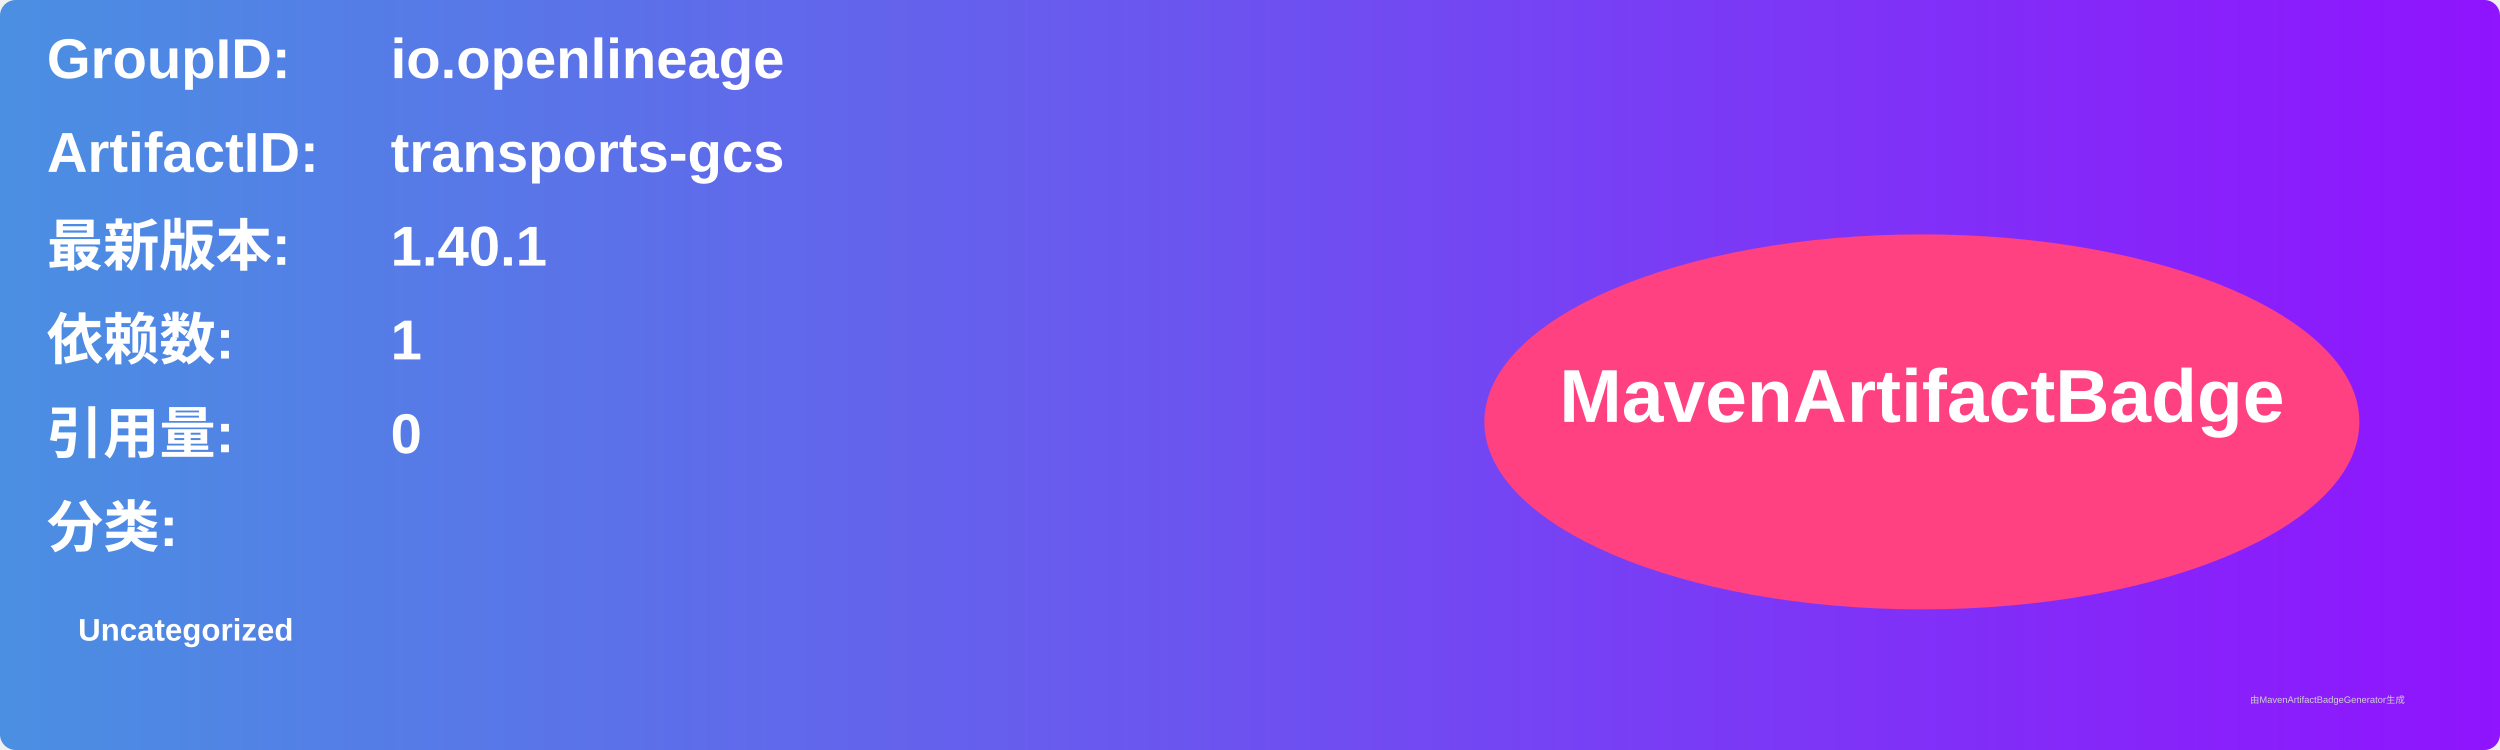
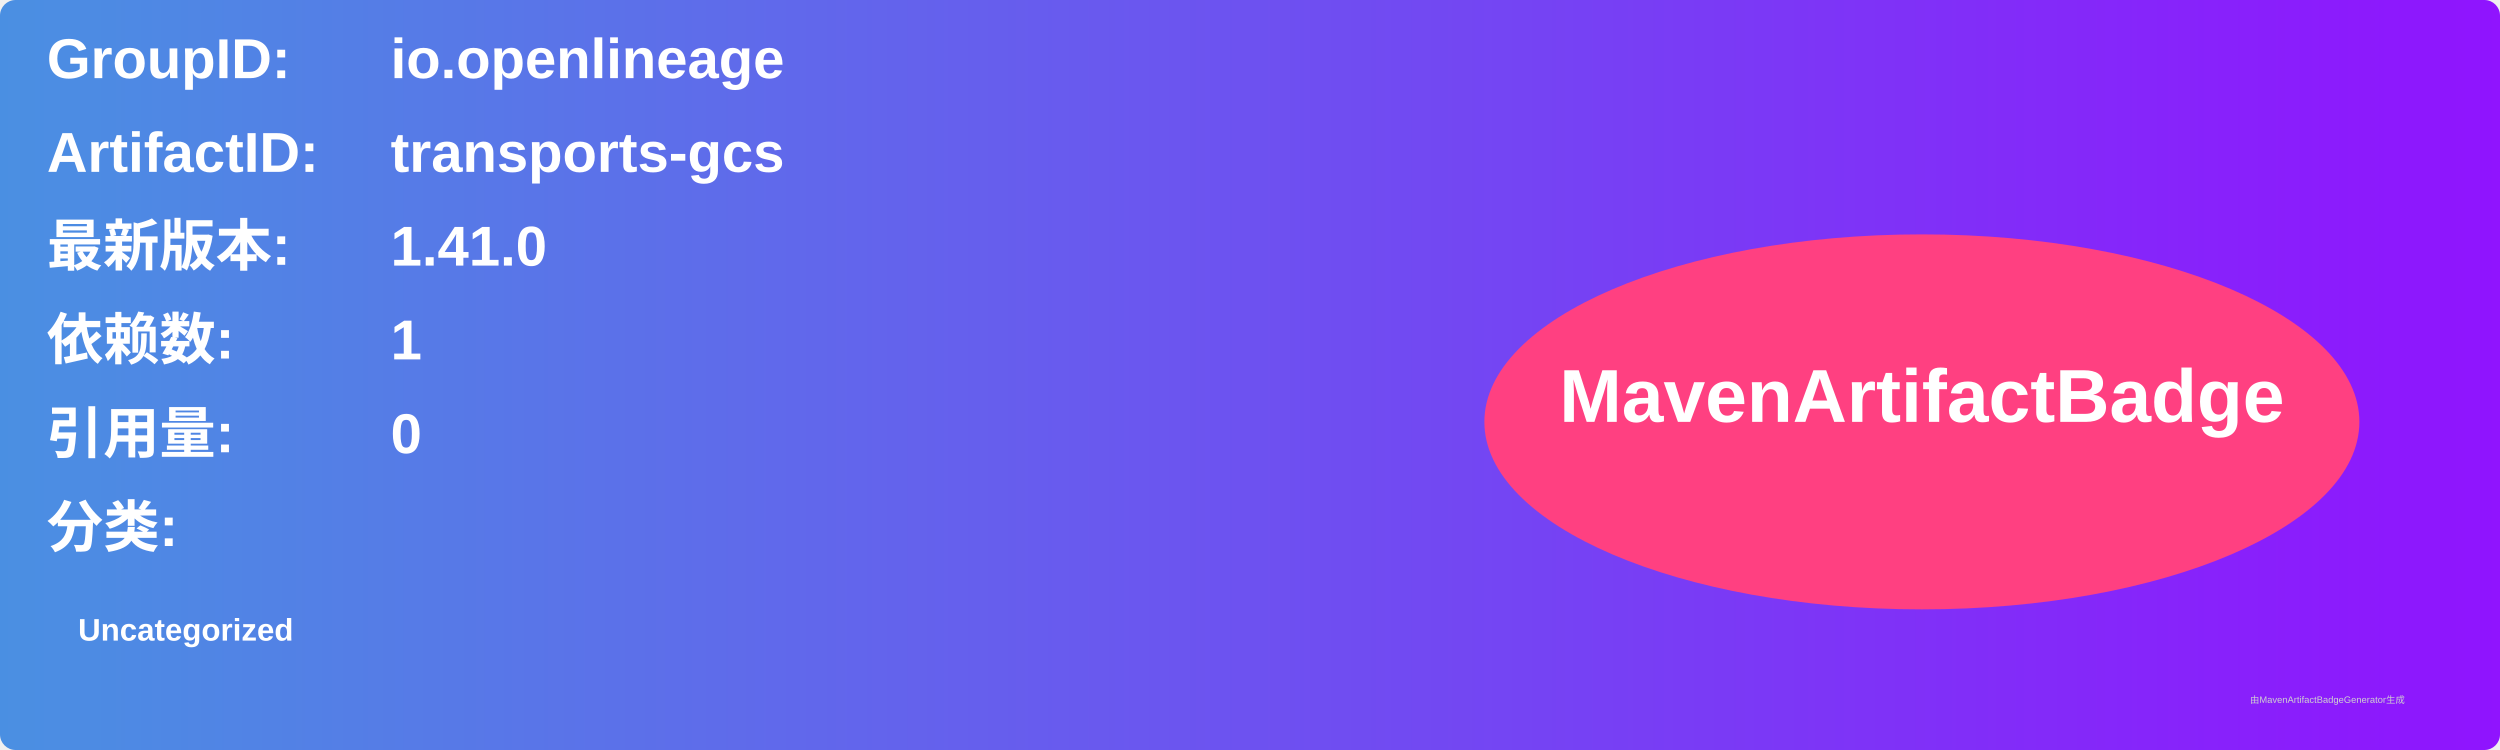
<svg xmlns="http://www.w3.org/2000/svg" width="800" height="240" viewBox="0 0 800 240">
  <linearGradient id="grad" x1="0%" y1="0%" x2="100%" y2="0%">
    <stop offset="0%" stop-color="#4a90e2" />
    <stop offset="100%" stop-color="#9013fe" />
  </linearGradient>
  <rect width="100%" height="100%" rx="5" ry="5" fill="url(#grad)" />
  <g transform="translate(15, 15)">
    <text x="0" y="10" font-family="Arial" font-size="18" fill="white" font-weight="bold" width="260">GroupID:</text>
    <text x="110" y="10" font-family="Arial" font-size="18" fill="white" font-weight="bold" width="460">io.openlineage</text>
    <text x="0" y="40" font-family="Arial" font-size="18" fill="white" font-weight="bold" width="260">ArtifactID:</text>
    <text x="110" y="40" font-family="Arial" font-size="18" fill="white" font-weight="bold" width="460">transports-gcs</text>
    <text x="0" y="70" font-family="Arial" font-size="18" fill="white" font-weight="bold">最新版本:</text>
    <text x="110" y="70" font-family="Arial" font-size="18" fill="white" font-weight="bold">
-       <tspan font-weight="bold">1.40.1</tspan>
+       <tspan font-weight="bold">1.41.0</tspan>
    </text>
    <text x="0" y="100" font-family="Arial" font-size="18" fill="white" font-weight="bold">依赖数: </text>
    <text x="110" y="100" font-family="Arial" font-size="18" fill="white">
      <tspan font-weight="bold">1</tspan>
    </text>
    <text x="0" y="130" font-family="Arial" font-size="18" fill="white" font-weight="bold">引用量: </text>
    <text x="110" y="130" font-family="Arial" font-size="18" fill="white">
      <tspan font-weight="bold">0</tspan>
    </text>
    <text x="0" y="160" font-family="Arial" font-size="18" fill="white" font-weight="bold">分类:</text>
    <text x="10" y="190" font-family="Arial" font-size="10" fill="white">
      <tspan font-weight="bold">Uncategorized</tspan>
    </text>
    <ellipse cx="600" cy="120" rx="140" ry="60" fill="#ff4081" />
    <text x="600" y="120" text-anchor="middle" font-family="Arial" font-size="24" fill="white" font-weight="bold">MavenArtifactBadge</text>
  </g>
  <text x="720" y="225" font-family="Arial" font-size="3" fill="#d0d0d0">由MavenArtifactBadgeGenerator生成</text>
</svg>
